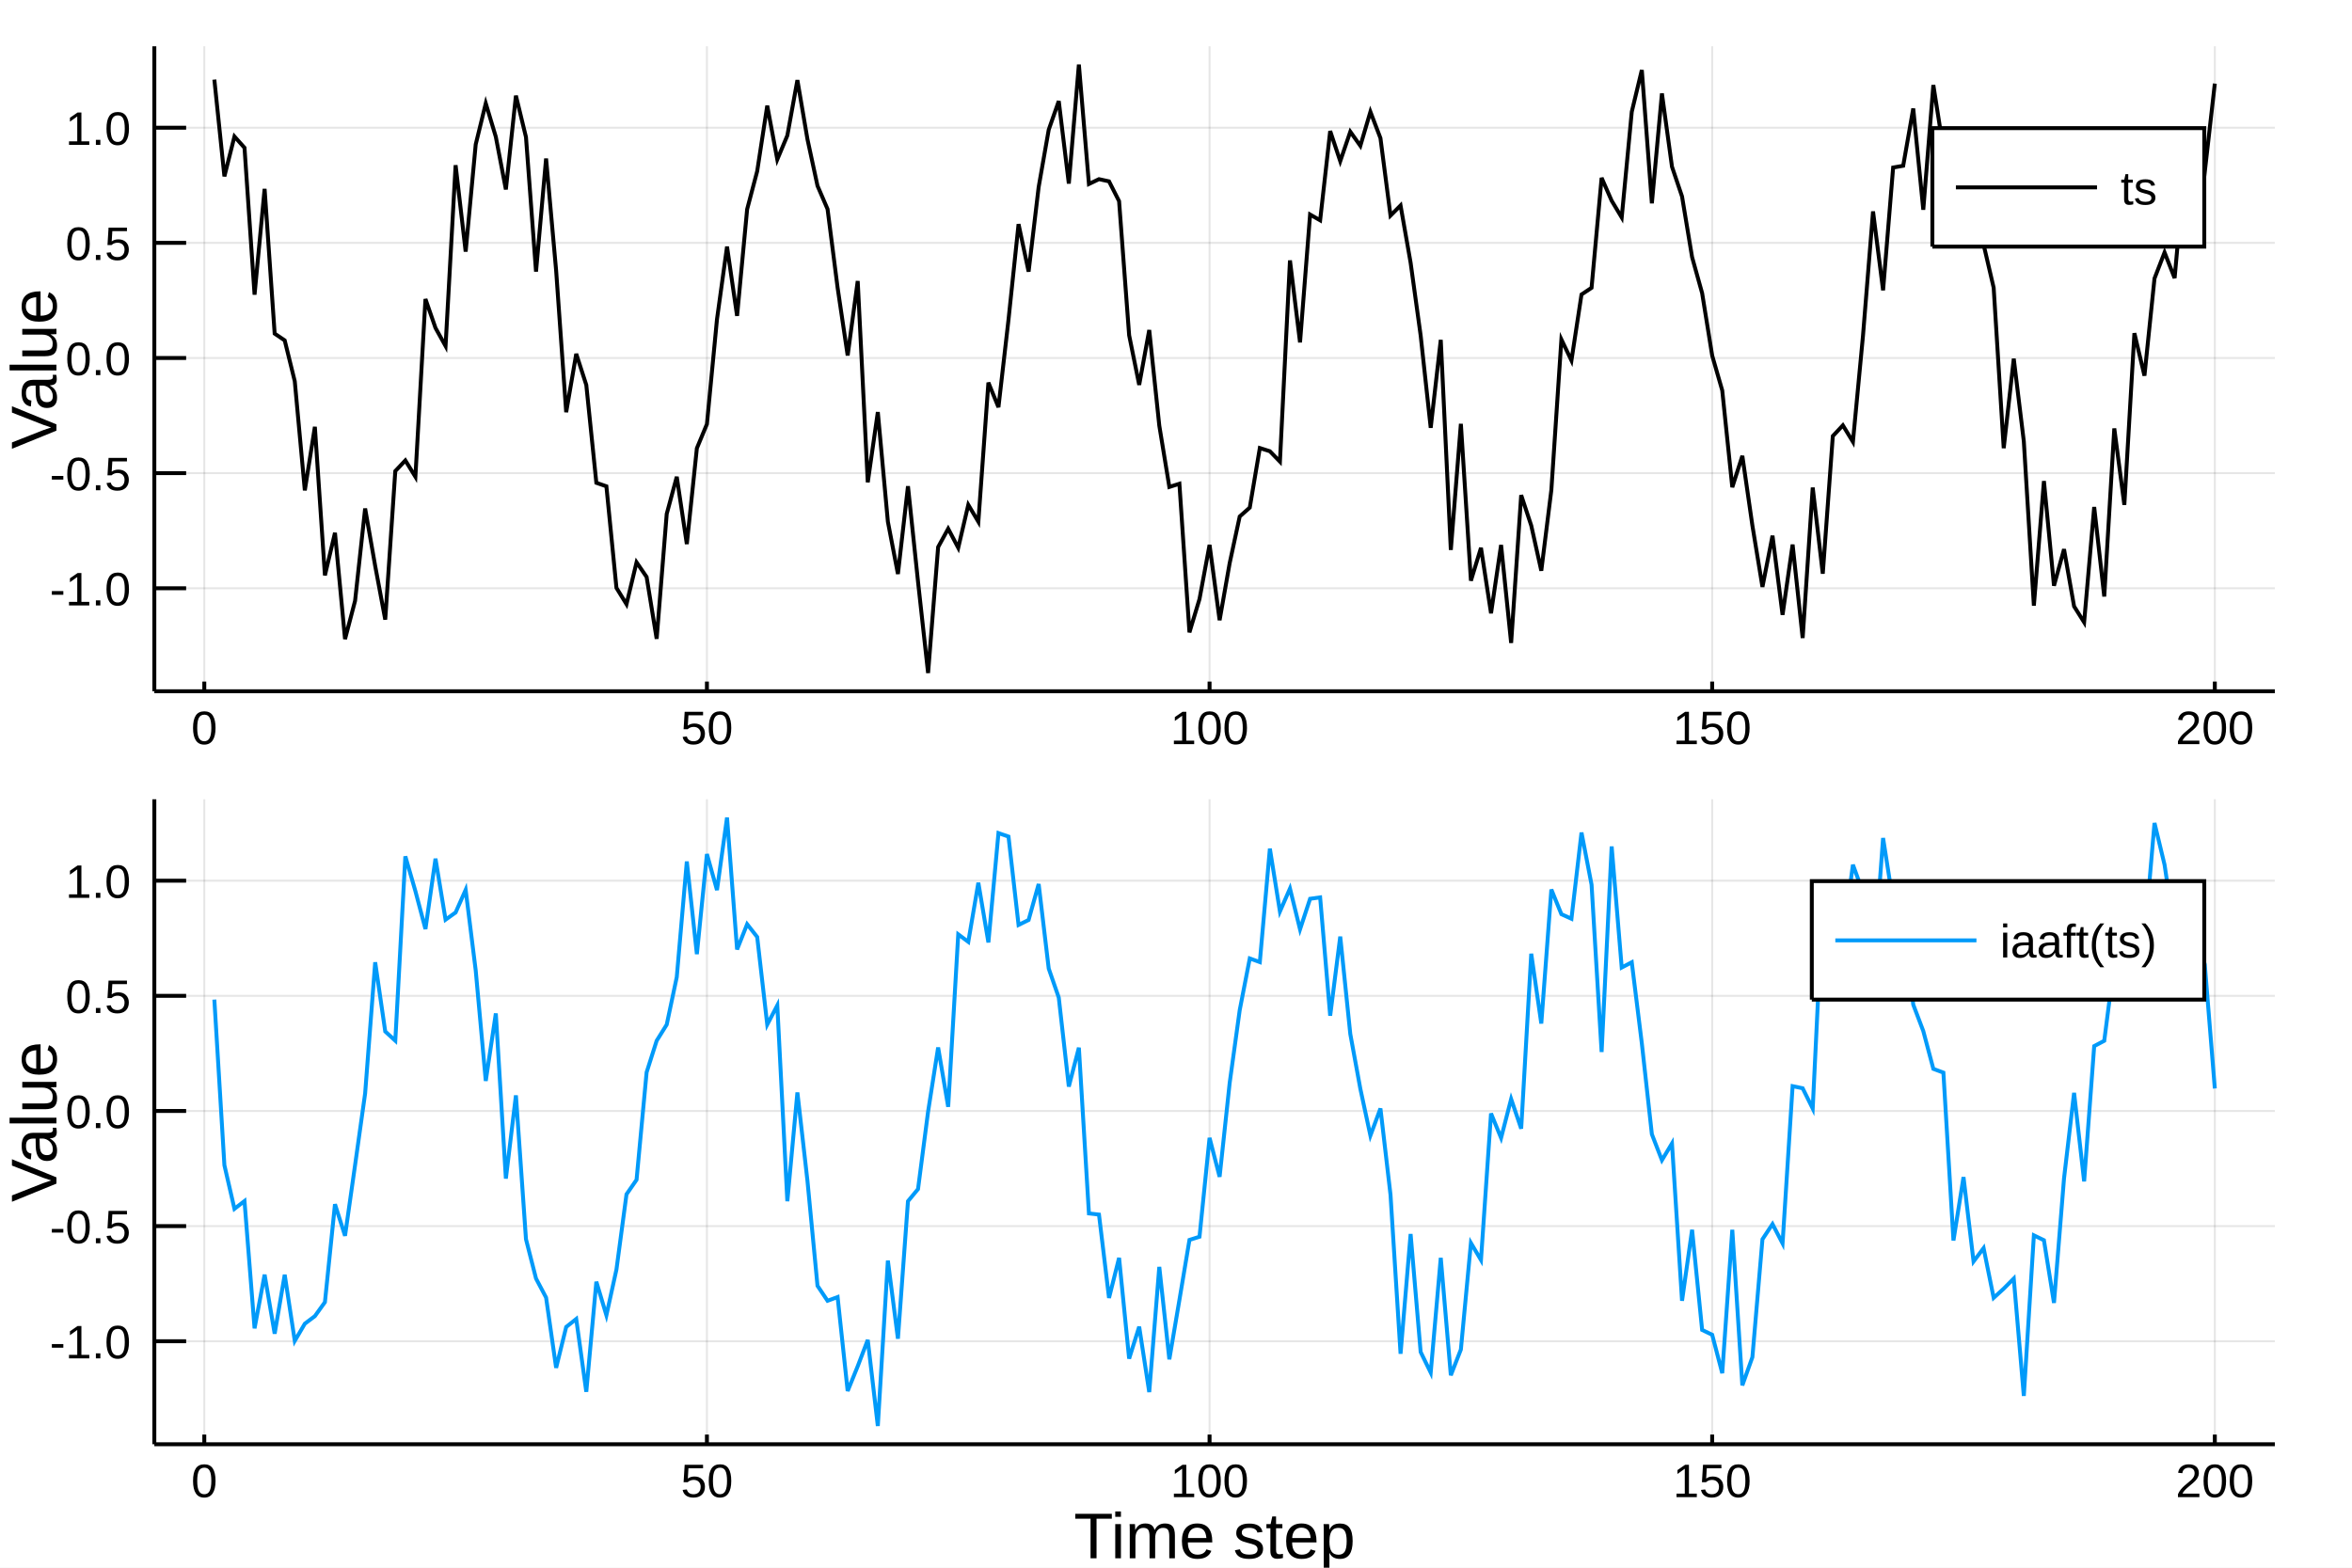
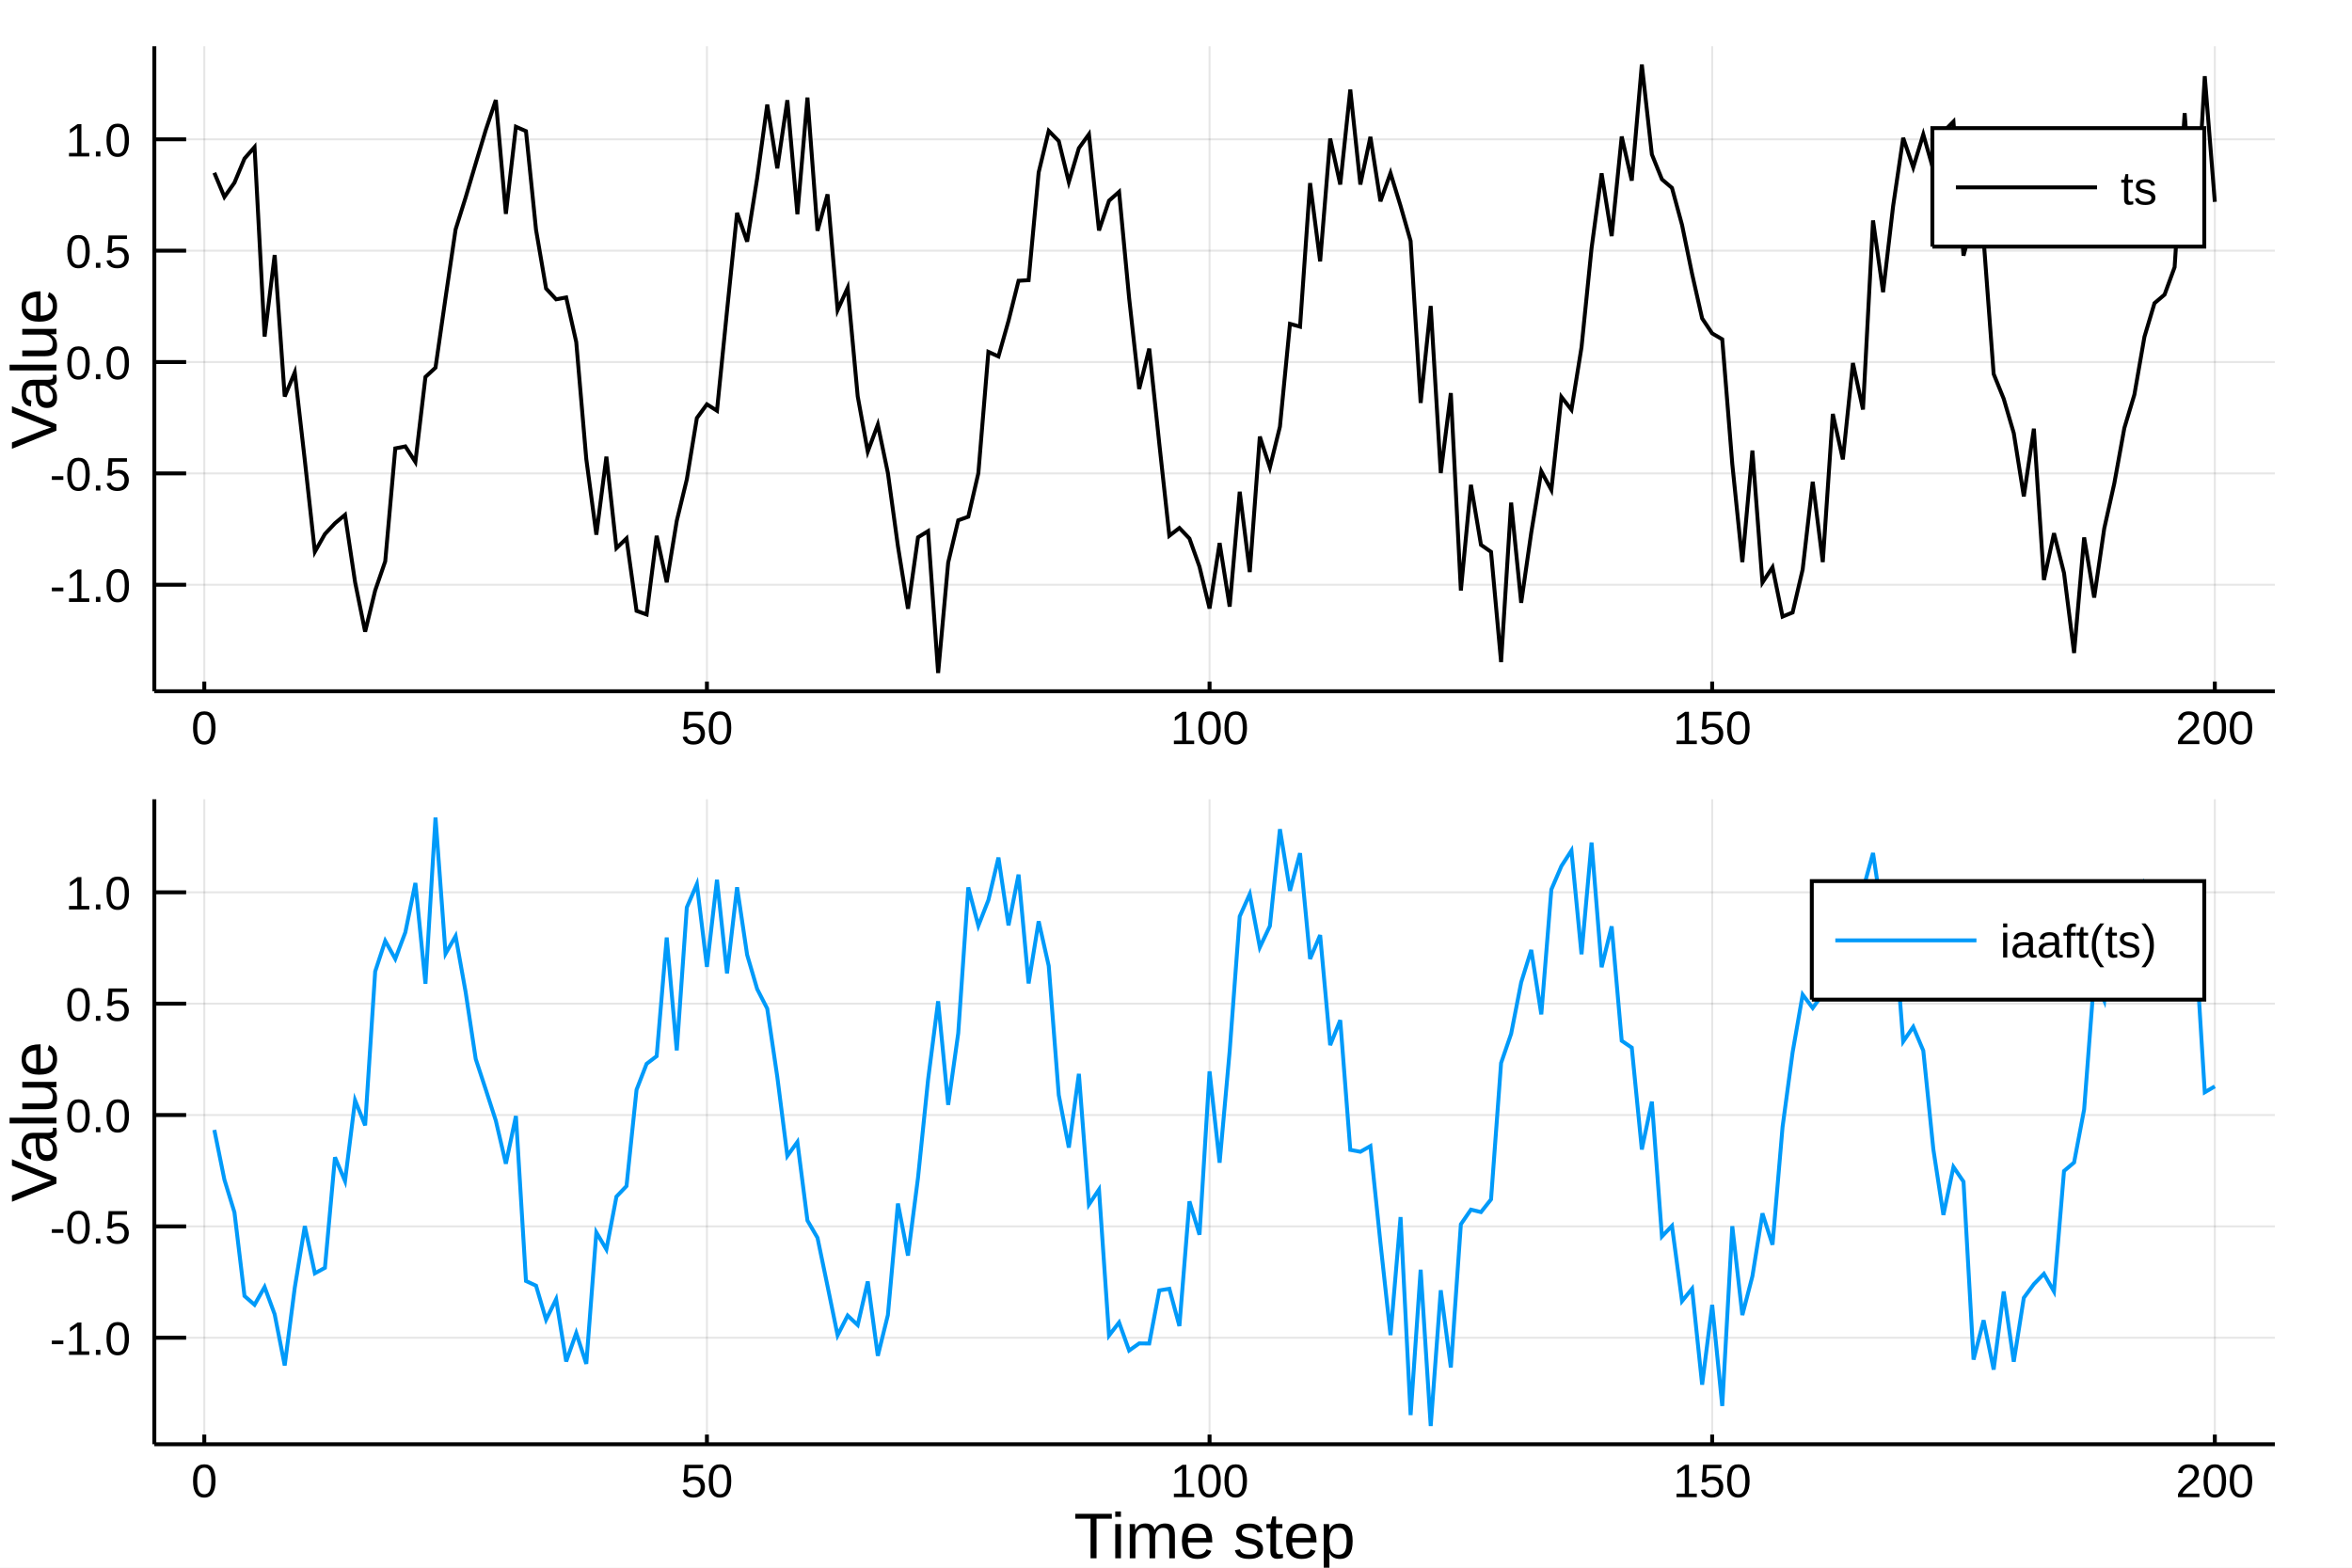
<svg xmlns="http://www.w3.org/2000/svg" width="600" height="400" viewBox="0 0 2400 1600">
  <defs>
-     <clipPath id="clip9400">
+     <clipPath id="clip9200">
      <rect x="0" y="0" width="2000" height="2000" />
    </clipPath>
  </defs>
  <defs>
-     <clipPath id="clip9401">
+     <clipPath id="clip9201">
      <rect x="0" y="0" width="2400" height="1600" />
    </clipPath>
  </defs>
-   <polygon clip-path="url(#clip9401)" points=" 0,1600 2400,1600 2400,0 0,0    " fill="#ffffff" fill-rule="evenodd" fill-opacity="1" />
+   <polygon clip-path="url(#clip9201)" points=" 0,1600 2400,1600 2400,0 0,0    " fill="#ffffff" fill-rule="evenodd" fill-opacity="1" />
  <defs>
-     <clipPath id="clip9402">
+     <clipPath id="clip9202">
      <rect x="480" y="0" width="1681" height="1600" />
    </clipPath>
  </defs>
-   <polygon clip-path="url(#clip9401)" points=" 157.48,705.512 2321.26,705.512 2321.26,47.244 157.48,47.244    " fill="#ffffff" fill-rule="evenodd" fill-opacity="1" />
+   <polygon clip-path="url(#clip9201)" points=" 157.48,705.512 2321.26,705.512 2321.26,47.244 157.48,47.244    " fill="#ffffff" fill-rule="evenodd" fill-opacity="1" />
  <defs>
-     <clipPath id="clip9403">
+     <clipPath id="clip9203">
      <rect x="157" y="47" width="2165" height="659" />
    </clipPath>
  </defs>
-   <polyline clip-path="url(#clip9403)" style="stroke:#000000; stroke-width:2; stroke-opacity:0.1; fill:none" points="   208.462,705.512 208.462,47.244    " />
-   <polyline clip-path="url(#clip9403)" style="stroke:#000000; stroke-width:2; stroke-opacity:0.1; fill:none" points="   721.351,705.512 721.351,47.244    " />
-   <polyline clip-path="url(#clip9403)" style="stroke:#000000; stroke-width:2; stroke-opacity:0.1; fill:none" points="   1234.24,705.512 1234.24,47.244    " />
-   <polyline clip-path="url(#clip9403)" style="stroke:#000000; stroke-width:2; stroke-opacity:0.1; fill:none" points="   1747.13,705.512 1747.13,47.244    " />
-   <polyline clip-path="url(#clip9403)" style="stroke:#000000; stroke-width:2; stroke-opacity:0.1; fill:none" points="   2260.02,705.512 2260.02,47.244    " />
-   <polyline clip-path="url(#clip9403)" style="stroke:#000000; stroke-width:2; stroke-opacity:0.1; fill:none" points="   157.48,600.389 2321.26,600.389    " />
-   <polyline clip-path="url(#clip9403)" style="stroke:#000000; stroke-width:2; stroke-opacity:0.1; fill:none" points="   157.48,482.877 2321.26,482.877    " />
-   <polyline clip-path="url(#clip9403)" style="stroke:#000000; stroke-width:2; stroke-opacity:0.1; fill:none" points="   157.48,365.366 2321.26,365.366    " />
-   <polyline clip-path="url(#clip9403)" style="stroke:#000000; stroke-width:2; stroke-opacity:0.1; fill:none" points="   157.48,247.854 2321.26,247.854    " />
-   <polyline clip-path="url(#clip9403)" style="stroke:#000000; stroke-width:2; stroke-opacity:0.1; fill:none" points="   157.48,130.342 2321.26,130.342    " />
-   <polyline clip-path="url(#clip9401)" style="stroke:#000000; stroke-width:4; stroke-opacity:1; fill:none" points="   157.48,705.512 2321.26,705.512    " />
-   <polyline clip-path="url(#clip9401)" style="stroke:#000000; stroke-width:4; stroke-opacity:1; fill:none" points="   157.48,705.512 157.48,47.244    " />
-   <polyline clip-path="url(#clip9401)" style="stroke:#000000; stroke-width:4; stroke-opacity:1; fill:none" points="   208.462,705.512 208.462,695.638    " />
-   <polyline clip-path="url(#clip9401)" style="stroke:#000000; stroke-width:4; stroke-opacity:1; fill:none" points="   721.351,705.512 721.351,695.638    " />
-   <polyline clip-path="url(#clip9401)" style="stroke:#000000; stroke-width:4; stroke-opacity:1; fill:none" points="   1234.24,705.512 1234.24,695.638    " />
-   <polyline clip-path="url(#clip9401)" style="stroke:#000000; stroke-width:4; stroke-opacity:1; fill:none" points="   1747.13,705.512 1747.13,695.638    " />
-   <polyline clip-path="url(#clip9401)" style="stroke:#000000; stroke-width:4; stroke-opacity:1; fill:none" points="   2260.02,705.512 2260.02,695.638    " />
-   <polyline clip-path="url(#clip9401)" style="stroke:#000000; stroke-width:4; stroke-opacity:1; fill:none" points="   157.48,600.389 189.937,600.389    " />
-   <polyline clip-path="url(#clip9401)" style="stroke:#000000; stroke-width:4; stroke-opacity:1; fill:none" points="   157.48,482.877 189.937,482.877    " />
-   <polyline clip-path="url(#clip9401)" style="stroke:#000000; stroke-width:4; stroke-opacity:1; fill:none" points="   157.48,365.366 189.937,365.366    " />
-   <polyline clip-path="url(#clip9401)" style="stroke:#000000; stroke-width:4; stroke-opacity:1; fill:none" points="   157.48,247.854 189.937,247.854    " />
-   <polyline clip-path="url(#clip9401)" style="stroke:#000000; stroke-width:4; stroke-opacity:1; fill:none" points="   157.48,130.342 189.937,130.342    " />
-   <g clip-path="url(#clip9401)">
+   <polyline clip-path="url(#clip9203)" style="stroke:#000000; stroke-width:2; stroke-opacity:0.1; fill:none" points="   208.462,705.512 208.462,47.244    " />
+   <polyline clip-path="url(#clip9203)" style="stroke:#000000; stroke-width:2; stroke-opacity:0.1; fill:none" points="   721.351,705.512 721.351,47.244    " />
+   <polyline clip-path="url(#clip9203)" style="stroke:#000000; stroke-width:2; stroke-opacity:0.1; fill:none" points="   1234.24,705.512 1234.24,47.244    " />
+   <polyline clip-path="url(#clip9203)" style="stroke:#000000; stroke-width:2; stroke-opacity:0.1; fill:none" points="   1747.13,705.512 1747.13,47.244    " />
+   <polyline clip-path="url(#clip9203)" style="stroke:#000000; stroke-width:2; stroke-opacity:0.1; fill:none" points="   2260.02,705.512 2260.02,47.244    " />
+   <polyline clip-path="url(#clip9203)" style="stroke:#000000; stroke-width:2; stroke-opacity:0.1; fill:none" points="   157.48,596.809 2321.26,596.809    " />
+   <polyline clip-path="url(#clip9203)" style="stroke:#000000; stroke-width:2; stroke-opacity:0.1; fill:none" points="   157.48,483.157 2321.26,483.157    " />
+   <polyline clip-path="url(#clip9203)" style="stroke:#000000; stroke-width:2; stroke-opacity:0.1; fill:none" points="   157.48,369.506 2321.26,369.506    " />
+   <polyline clip-path="url(#clip9203)" style="stroke:#000000; stroke-width:2; stroke-opacity:0.1; fill:none" points="   157.48,255.855 2321.26,255.855    " />
+   <polyline clip-path="url(#clip9203)" style="stroke:#000000; stroke-width:2; stroke-opacity:0.1; fill:none" points="   157.48,142.204 2321.26,142.204    " />
+   <polyline clip-path="url(#clip9201)" style="stroke:#000000; stroke-width:4; stroke-opacity:1; fill:none" points="   157.48,705.512 2321.26,705.512    " />
+   <polyline clip-path="url(#clip9201)" style="stroke:#000000; stroke-width:4; stroke-opacity:1; fill:none" points="   157.48,705.512 157.48,47.244    " />
+   <polyline clip-path="url(#clip9201)" style="stroke:#000000; stroke-width:4; stroke-opacity:1; fill:none" points="   208.462,705.512 208.462,695.638    " />
+   <polyline clip-path="url(#clip9201)" style="stroke:#000000; stroke-width:4; stroke-opacity:1; fill:none" points="   721.351,705.512 721.351,695.638    " />
+   <polyline clip-path="url(#clip9201)" style="stroke:#000000; stroke-width:4; stroke-opacity:1; fill:none" points="   1234.24,705.512 1234.24,695.638    " />
+   <polyline clip-path="url(#clip9201)" style="stroke:#000000; stroke-width:4; stroke-opacity:1; fill:none" points="   1747.13,705.512 1747.13,695.638    " />
+   <polyline clip-path="url(#clip9201)" style="stroke:#000000; stroke-width:4; stroke-opacity:1; fill:none" points="   2260.02,705.512 2260.02,695.638    " />
+   <polyline clip-path="url(#clip9201)" style="stroke:#000000; stroke-width:4; stroke-opacity:1; fill:none" points="   157.48,596.809 189.937,596.809    " />
+   <polyline clip-path="url(#clip9201)" style="stroke:#000000; stroke-width:4; stroke-opacity:1; fill:none" points="   157.48,483.157 189.937,483.157    " />
+   <polyline clip-path="url(#clip9201)" style="stroke:#000000; stroke-width:4; stroke-opacity:1; fill:none" points="   157.48,369.506 189.937,369.506    " />
+   <polyline clip-path="url(#clip9201)" style="stroke:#000000; stroke-width:4; stroke-opacity:1; fill:none" points="   157.48,255.855 189.937,255.855    " />
+   <polyline clip-path="url(#clip9201)" style="stroke:#000000; stroke-width:4; stroke-opacity:1; fill:none" points="   157.48,142.204 189.937,142.204    " />
+   <g clip-path="url(#clip9201)">
    <text style="fill:#000000; fill-opacity:1; font-family:Arial,Helvetica Neue,Helvetica,sans-serif; font-size:48px; text-anchor:middle;" transform="rotate(0, 208.462, 759.512)" x="208.462" y="759.512">0</text>
  </g>
-   <g clip-path="url(#clip9401)">
+   <g clip-path="url(#clip9201)">
    <text style="fill:#000000; fill-opacity:1; font-family:Arial,Helvetica Neue,Helvetica,sans-serif; font-size:48px; text-anchor:middle;" transform="rotate(0, 721.351, 759.512)" x="721.351" y="759.512">50</text>
  </g>
-   <g clip-path="url(#clip9401)">
+   <g clip-path="url(#clip9201)">
    <text style="fill:#000000; fill-opacity:1; font-family:Arial,Helvetica Neue,Helvetica,sans-serif; font-size:48px; text-anchor:middle;" transform="rotate(0, 1234.24, 759.512)" x="1234.24" y="759.512">100</text>
  </g>
-   <g clip-path="url(#clip9401)">
+   <g clip-path="url(#clip9201)">
    <text style="fill:#000000; fill-opacity:1; font-family:Arial,Helvetica Neue,Helvetica,sans-serif; font-size:48px; text-anchor:middle;" transform="rotate(0, 1747.13, 759.512)" x="1747.13" y="759.512">150</text>
  </g>
-   <g clip-path="url(#clip9401)">
+   <g clip-path="url(#clip9201)">
    <text style="fill:#000000; fill-opacity:1; font-family:Arial,Helvetica Neue,Helvetica,sans-serif; font-size:48px; text-anchor:middle;" transform="rotate(0, 2260.02, 759.512)" x="2260.02" y="759.512">200</text>
  </g>
-   <g clip-path="url(#clip9401)">
-     <text style="fill:#000000; fill-opacity:1; font-family:Arial,Helvetica Neue,Helvetica,sans-serif; font-size:48px; text-anchor:end;" transform="rotate(0, 133.48, 617.889)" x="133.48" y="617.889">-1.0</text>
+   <g clip-path="url(#clip9201)">
+     <text style="fill:#000000; fill-opacity:1; font-family:Arial,Helvetica Neue,Helvetica,sans-serif; font-size:48px; text-anchor:end;" transform="rotate(0, 133.48, 614.309)" x="133.48" y="614.309">-1.0</text>
  </g>
-   <g clip-path="url(#clip9401)">
-     <text style="fill:#000000; fill-opacity:1; font-family:Arial,Helvetica Neue,Helvetica,sans-serif; font-size:48px; text-anchor:end;" transform="rotate(0, 133.48, 500.377)" x="133.48" y="500.377">-0.5</text>
+   <g clip-path="url(#clip9201)">
+     <text style="fill:#000000; fill-opacity:1; font-family:Arial,Helvetica Neue,Helvetica,sans-serif; font-size:48px; text-anchor:end;" transform="rotate(0, 133.48, 500.657)" x="133.48" y="500.657">-0.5</text>
  </g>
-   <g clip-path="url(#clip9401)">
-     <text style="fill:#000000; fill-opacity:1; font-family:Arial,Helvetica Neue,Helvetica,sans-serif; font-size:48px; text-anchor:end;" transform="rotate(0, 133.48, 382.866)" x="133.48" y="382.866">0.0</text>
+   <g clip-path="url(#clip9201)">
+     <text style="fill:#000000; fill-opacity:1; font-family:Arial,Helvetica Neue,Helvetica,sans-serif; font-size:48px; text-anchor:end;" transform="rotate(0, 133.48, 387.006)" x="133.48" y="387.006">0.0</text>
  </g>
-   <g clip-path="url(#clip9401)">
-     <text style="fill:#000000; fill-opacity:1; font-family:Arial,Helvetica Neue,Helvetica,sans-serif; font-size:48px; text-anchor:end;" transform="rotate(0, 133.48, 265.354)" x="133.48" y="265.354">0.5</text>
+   <g clip-path="url(#clip9201)">
+     <text style="fill:#000000; fill-opacity:1; font-family:Arial,Helvetica Neue,Helvetica,sans-serif; font-size:48px; text-anchor:end;" transform="rotate(0, 133.48, 273.355)" x="133.48" y="273.355">0.5</text>
  </g>
-   <g clip-path="url(#clip9401)">
-     <text style="fill:#000000; fill-opacity:1; font-family:Arial,Helvetica Neue,Helvetica,sans-serif; font-size:48px; text-anchor:end;" transform="rotate(0, 133.48, 147.842)" x="133.48" y="147.842">1.0</text>
+   <g clip-path="url(#clip9201)">
+     <text style="fill:#000000; fill-opacity:1; font-family:Arial,Helvetica Neue,Helvetica,sans-serif; font-size:48px; text-anchor:end;" transform="rotate(0, 133.48, 159.704)" x="133.48" y="159.704">1.0</text>
  </g>
-   <g clip-path="url(#clip9401)">
+   <g clip-path="url(#clip9201)">
    <text style="fill:#000000; fill-opacity:1; font-family:Arial,Helvetica Neue,Helvetica,sans-serif; font-size:66px; text-anchor:middle;" transform="rotate(-90, 57.6, 376.378)" x="57.6" y="376.378">Value</text>
  </g>
-   <polyline clip-path="url(#clip9403)" style="stroke:#000000; stroke-width:4; stroke-opacity:1; fill:none" points="   218.719,81.197 228.977,180.002 239.235,139.321 249.493,150.781 259.751,300.752 270.008,192.753 280.266,340.472 290.524,347.417 300.782,389.103 311.04,500.509    321.297,435.609 331.555,587.246 341.813,543.783 352.071,652.29 362.329,613.177 372.586,518.972 382.844,577.654 393.102,632.384 403.36,480.804 413.617,469.944    423.875,486.584 434.133,305.198 444.391,334.72 454.649,353.161 464.906,168.596 475.164,256.805 485.422,147.369 495.68,105.491 505.938,139.655 516.195,193.363    526.453,97.602 536.711,139.932 546.969,277.202 557.227,161.777 567.484,276.135 577.742,420.714 588,361.132 598.258,392.909 608.516,492.759 618.773,496.324    629.031,600.016 639.289,616.651 649.547,573.897 659.805,588.861 670.062,651.987 680.32,524.516 690.578,486.607 700.836,555.287 711.094,457.494 721.351,432.841    731.609,325.922 741.867,251.695 752.125,322.383 762.383,213.593 772.64,174.744 782.898,107.86 793.156,162.783 803.414,138.313 813.672,81.767 823.929,142.067    834.187,189.644 844.445,213.41 854.703,293.687 864.961,362.816 875.218,286.807 885.476,492.298 895.734,420.571 905.992,532.422 916.249,585.821 926.507,496.226    936.765,593.779 947.023,686.882 957.281,558.326 967.538,539.628 977.796,559.086 988.054,515.23 998.312,532.495 1008.57,390.48 1018.83,415.59 1029.09,326.21    1039.34,228.737 1049.6,277.244 1059.86,190.881 1070.12,132.42 1080.37,103.16 1090.63,187.376 1100.89,65.874 1111.15,187.789 1121.41,182.861 1131.66,185.09    1141.92,205.313 1152.18,342.182 1162.44,392.807 1172.69,336.816 1182.95,434.408 1193.21,496.976 1203.47,493.74 1213.73,645.397 1223.98,611.368 1234.24,556.107    1244.5,632.998 1254.76,574.756 1265.01,527.141 1275.27,518.061 1285.53,457.303 1295.79,460.538 1306.05,471.118 1316.3,265.785 1326.56,349.448 1336.82,218.973    1347.08,224.837 1357.33,133.744 1367.59,164.524 1377.85,134.395 1388.11,148.821 1398.37,114.076 1408.62,140.99 1418.88,220.024 1429.14,209.694 1439.4,268.146    1449.65,342.415 1459.91,436.623 1470.17,346.858 1480.43,561.277 1490.69,432.562 1500.94,592.671 1511.2,559.106 1521.46,625.912 1531.72,556.196 1541.98,656.198    1552.23,505.325 1562.49,536.393 1572.75,582.491 1583.01,500.089 1593.26,346.454 1603.52,367.917 1613.78,300.567 1624.04,293.742 1634.3,181.519 1644.55,204.87    1654.81,221.932 1665.07,114.07 1675.33,71.462 1685.58,207.505 1695.84,95.384 1706.1,170.13 1716.36,200.526 1726.62,262.432 1736.87,299.178 1747.13,362.91    1757.39,398.501 1767.65,497.266 1777.9,465.243 1788.16,536.421 1798.42,599.013 1808.68,546.729 1818.94,627.512 1829.19,555.789 1839.45,651.178 1849.71,497.592    1859.97,585.536 1870.22,445.073 1880.48,434.109 1890.74,450.889 1901,342.762 1911.26,215.77 1921.51,296.31 1931.77,170.981 1942.03,169.183 1952.29,110.748    1962.54,214.089 1972.8,86.786 1983.06,152.393 1993.32,179.688 2003.58,213.587 2013.83,225.058 2024.09,249.63 2034.35,293.626 2044.61,457.443 2054.86,366.076    2065.12,450.42 2075.38,618.145 2085.64,490.957 2095.9,597.803 2106.15,560.495 2116.41,618.841 2126.67,635.117 2136.93,517.458 2147.19,608.811 2157.44,437.25    2167.7,515.287 2177.96,340.05 2188.22,383.428 2198.47,284.213 2208.73,257.616 2218.99,283.817 2229.25,170.441 2239.51,164.202 2249.76,175.503 2260.02,85.318       " />
-   <polygon clip-path="url(#clip9401)" points=" 1971.81,251.724 2249.26,251.724 2249.26,130.764 1971.81,130.764    " fill="#ffffff" fill-rule="evenodd" fill-opacity="1" />
-   <polyline clip-path="url(#clip9401)" style="stroke:#000000; stroke-width:4; stroke-opacity:1; fill:none" points="   1971.81,251.724 2249.26,251.724 2249.26,130.764 1971.81,130.764 1971.81,251.724    " />
-   <polyline clip-path="url(#clip9401)" style="stroke:#000000; stroke-width:4; stroke-opacity:1; fill:none" points="   1995.81,191.244 2139.81,191.244    " />
-   <g clip-path="url(#clip9401)">
+   <polyline clip-path="url(#clip9203)" style="stroke:#000000; stroke-width:4; stroke-opacity:1; fill:none" points="   218.719,176.354 228.977,201.007 239.235,186.459 249.493,161.864 259.751,150.107 270.008,343.51 280.266,260.272 290.524,404.689 300.782,380.063 311.04,469.887    321.297,563.143 331.555,545.04 341.813,534.063 352.071,525.435 362.329,594.123 372.586,644.735 382.844,602.593 393.102,572.853 403.36,457.637 413.617,455.61    423.875,471.468 434.133,384.728 444.391,375.231 454.649,303.815 464.906,234.101 475.164,201.43 485.422,166.806 495.68,132.683 505.938,102.063 516.195,218.283    526.453,129.355 536.711,133.838 546.969,234.522 557.227,294.475 567.484,305.51 577.742,303.56 588,349.103 598.258,468.559 608.516,545.699 618.773,466.065    629.031,559.451 639.289,549.532 649.547,623.459 659.805,627.15 670.062,546.845 680.32,594.302 690.578,531.576 700.836,489.273 711.094,426.629 721.351,412.643    731.609,419.182 741.867,317.223 752.125,217.246 762.383,246.615 772.64,181.799 782.898,106.729 793.156,171.781 803.414,102.258 813.672,218.654 823.929,99.586    834.187,235.549 844.445,198.35 854.703,316.415 864.961,293.716 875.218,404.524 885.476,460.89 895.734,433.369 905.992,482.665 916.249,557.419 926.507,621.305    936.765,548.36 947.023,542.093 957.281,686.882 967.538,574.176 977.796,531.029 988.054,527.363 998.312,482.952 1008.57,359.14 1018.83,363.791 1029.09,327.483    1039.34,286.553 1049.6,285.937 1059.86,175.954 1070.12,133.553 1080.37,143.969 1090.63,185.869 1100.89,151.238 1111.15,137.04 1121.41,235.203 1131.66,204.823    1141.92,195.786 1152.18,304.293 1162.44,396.997 1172.69,355.812 1182.95,452.744 1193.21,546.781 1203.47,538.88 1213.73,549.606 1223.98,578.391 1234.24,621.048    1244.5,554.198 1254.76,619.144 1265.01,501.886 1275.27,583.841 1285.53,445.577 1295.79,477.188 1306.05,435.457 1316.3,330.538 1326.56,333.401 1336.82,186.867    1347.08,266.776 1357.33,141.408 1367.59,188.319 1377.85,91.408 1388.11,188.338 1398.37,139.67 1408.62,205.471 1418.88,176.637 1429.14,210.145 1439.4,245.981    1449.65,411.237 1459.91,312.293 1470.17,482.828 1480.43,401.189 1490.69,602.685 1500.94,494.808 1511.2,556.063 1521.46,563.237 1531.72,675.742 1541.98,512.97    1552.23,615.257 1562.49,543.66 1572.75,480.985 1583.01,500.028 1593.26,405.057 1603.52,418.198 1613.78,354.512 1624.04,253.388 1634.3,176.939 1644.55,240.964    1654.81,139.33 1665.07,184.352 1675.33,65.874 1685.58,157.593 1695.84,183.02 1706.1,191.774 1716.36,229.571 1726.62,279.544 1736.87,324.943 1747.13,340.272    1757.39,346.27 1767.65,473.667 1777.9,573.703 1788.16,459.837 1798.42,594.534 1808.68,578.976 1818.94,629.309 1829.19,625.107 1839.45,581.205 1849.71,491.688    1859.97,573.676 1870.22,422.484 1880.48,468.873 1890.74,370.497 1901,417.949 1911.26,224.978 1921.51,298.177 1931.77,210.205 1942.03,140.695 1952.29,170.832    1962.54,137.174 1972.8,173.216 1983.06,134.532 1993.32,124.122 2003.58,260.909 2013.83,222.992 2024.09,244.186 2034.35,381.676 2044.61,406.991 2054.86,442.024    2065.12,506.633 2075.38,437.509 2085.64,591.968 2095.9,544.215 2106.15,584.874 2116.41,666.454 2126.67,548.521 2136.93,609.865 2147.19,539.365 2157.44,493.45    2167.7,436.867 2177.96,402.731 2188.22,343.679 2198.47,309.416 2208.73,300.715 2218.99,272.673 2229.25,115.468 2239.51,252.73 2249.76,77.766 2260.02,206.019       " />
+   <polygon clip-path="url(#clip9201)" points=" 1971.81,251.724 2249.26,251.724 2249.26,130.764 1971.81,130.764    " fill="#ffffff" fill-rule="evenodd" fill-opacity="1" />
+   <polyline clip-path="url(#clip9201)" style="stroke:#000000; stroke-width:4; stroke-opacity:1; fill:none" points="   1971.81,251.724 2249.26,251.724 2249.26,130.764 1971.81,130.764 1971.81,251.724    " />
+   <polyline clip-path="url(#clip9201)" style="stroke:#000000; stroke-width:4; stroke-opacity:1; fill:none" points="   1995.81,191.244 2139.81,191.244    " />
+   <g clip-path="url(#clip9201)">
    <text style="fill:#000000; fill-opacity:1; font-family:Arial,Helvetica Neue,Helvetica,sans-serif; font-size:48px; text-anchor:start;" transform="rotate(0, 2163.81, 208.744)" x="2163.81" y="208.744">ts</text>
  </g>
-   <polygon clip-path="url(#clip9401)" points=" 157.48,1474.02 2321.26,1474.02 2321.26,815.748 157.48,815.748    " fill="#ffffff" fill-rule="evenodd" fill-opacity="1" />
+   <polygon clip-path="url(#clip9201)" points=" 157.48,1474.02 2321.26,1474.02 2321.26,815.748 157.48,815.748    " fill="#ffffff" fill-rule="evenodd" fill-opacity="1" />
  <defs>
-     <clipPath id="clip9404">
+     <clipPath id="clip9204">
      <rect x="157" y="815" width="2165" height="659" />
    </clipPath>
  </defs>
-   <polyline clip-path="url(#clip9404)" style="stroke:#000000; stroke-width:2; stroke-opacity:0.1; fill:none" points="   208.462,1474.02 208.462,815.748    " />
-   <polyline clip-path="url(#clip9404)" style="stroke:#000000; stroke-width:2; stroke-opacity:0.1; fill:none" points="   721.351,1474.02 721.351,815.748    " />
-   <polyline clip-path="url(#clip9404)" style="stroke:#000000; stroke-width:2; stroke-opacity:0.1; fill:none" points="   1234.24,1474.02 1234.24,815.748    " />
-   <polyline clip-path="url(#clip9404)" style="stroke:#000000; stroke-width:2; stroke-opacity:0.1; fill:none" points="   1747.13,1474.02 1747.13,815.748    " />
-   <polyline clip-path="url(#clip9404)" style="stroke:#000000; stroke-width:2; stroke-opacity:0.1; fill:none" points="   2260.02,1474.02 2260.02,815.748    " />
-   <polyline clip-path="url(#clip9404)" style="stroke:#000000; stroke-width:2; stroke-opacity:0.1; fill:none" points="   157.48,1368.89 2321.26,1368.89    " />
-   <polyline clip-path="url(#clip9404)" style="stroke:#000000; stroke-width:2; stroke-opacity:0.1; fill:none" points="   157.48,1251.38 2321.26,1251.38    " />
-   <polyline clip-path="url(#clip9404)" style="stroke:#000000; stroke-width:2; stroke-opacity:0.1; fill:none" points="   157.48,1133.87 2321.26,1133.87    " />
-   <polyline clip-path="url(#clip9404)" style="stroke:#000000; stroke-width:2; stroke-opacity:0.1; fill:none" points="   157.48,1016.36 2321.26,1016.36    " />
-   <polyline clip-path="url(#clip9404)" style="stroke:#000000; stroke-width:2; stroke-opacity:0.1; fill:none" points="   157.48,898.846 2321.26,898.846    " />
-   <polyline clip-path="url(#clip9401)" style="stroke:#000000; stroke-width:4; stroke-opacity:1; fill:none" points="   157.48,1474.02 2321.26,1474.02    " />
-   <polyline clip-path="url(#clip9401)" style="stroke:#000000; stroke-width:4; stroke-opacity:1; fill:none" points="   157.48,1474.02 157.48,815.748    " />
-   <polyline clip-path="url(#clip9401)" style="stroke:#000000; stroke-width:4; stroke-opacity:1; fill:none" points="   208.462,1474.02 208.462,1464.14    " />
-   <polyline clip-path="url(#clip9401)" style="stroke:#000000; stroke-width:4; stroke-opacity:1; fill:none" points="   721.351,1474.02 721.351,1464.14    " />
-   <polyline clip-path="url(#clip9401)" style="stroke:#000000; stroke-width:4; stroke-opacity:1; fill:none" points="   1234.24,1474.02 1234.24,1464.14    " />
-   <polyline clip-path="url(#clip9401)" style="stroke:#000000; stroke-width:4; stroke-opacity:1; fill:none" points="   1747.13,1474.02 1747.13,1464.14    " />
-   <polyline clip-path="url(#clip9401)" style="stroke:#000000; stroke-width:4; stroke-opacity:1; fill:none" points="   2260.02,1474.02 2260.02,1464.14    " />
-   <polyline clip-path="url(#clip9401)" style="stroke:#000000; stroke-width:4; stroke-opacity:1; fill:none" points="   157.48,1368.89 189.937,1368.89    " />
-   <polyline clip-path="url(#clip9401)" style="stroke:#000000; stroke-width:4; stroke-opacity:1; fill:none" points="   157.48,1251.38 189.937,1251.38    " />
-   <polyline clip-path="url(#clip9401)" style="stroke:#000000; stroke-width:4; stroke-opacity:1; fill:none" points="   157.48,1133.87 189.937,1133.87    " />
-   <polyline clip-path="url(#clip9401)" style="stroke:#000000; stroke-width:4; stroke-opacity:1; fill:none" points="   157.48,1016.36 189.937,1016.36    " />
-   <polyline clip-path="url(#clip9401)" style="stroke:#000000; stroke-width:4; stroke-opacity:1; fill:none" points="   157.48,898.846 189.937,898.846    " />
-   <g clip-path="url(#clip9401)">
+   <polyline clip-path="url(#clip9204)" style="stroke:#000000; stroke-width:2; stroke-opacity:0.1; fill:none" points="   208.462,1474.02 208.462,815.748    " />
+   <polyline clip-path="url(#clip9204)" style="stroke:#000000; stroke-width:2; stroke-opacity:0.1; fill:none" points="   721.351,1474.02 721.351,815.748    " />
+   <polyline clip-path="url(#clip9204)" style="stroke:#000000; stroke-width:2; stroke-opacity:0.1; fill:none" points="   1234.24,1474.02 1234.24,815.748    " />
+   <polyline clip-path="url(#clip9204)" style="stroke:#000000; stroke-width:2; stroke-opacity:0.1; fill:none" points="   1747.13,1474.02 1747.13,815.748    " />
+   <polyline clip-path="url(#clip9204)" style="stroke:#000000; stroke-width:2; stroke-opacity:0.1; fill:none" points="   2260.02,1474.02 2260.02,815.748    " />
+   <polyline clip-path="url(#clip9204)" style="stroke:#000000; stroke-width:2; stroke-opacity:0.1; fill:none" points="   157.48,1365.31 2321.26,1365.31    " />
+   <polyline clip-path="url(#clip9204)" style="stroke:#000000; stroke-width:2; stroke-opacity:0.1; fill:none" points="   157.48,1251.66 2321.26,1251.66    " />
+   <polyline clip-path="url(#clip9204)" style="stroke:#000000; stroke-width:2; stroke-opacity:0.1; fill:none" points="   157.48,1138.01 2321.26,1138.01    " />
+   <polyline clip-path="url(#clip9204)" style="stroke:#000000; stroke-width:2; stroke-opacity:0.1; fill:none" points="   157.48,1024.36 2321.26,1024.36    " />
+   <polyline clip-path="url(#clip9204)" style="stroke:#000000; stroke-width:2; stroke-opacity:0.1; fill:none" points="   157.48,910.708 2321.26,910.708    " />
+   <polyline clip-path="url(#clip9201)" style="stroke:#000000; stroke-width:4; stroke-opacity:1; fill:none" points="   157.48,1474.02 2321.26,1474.02    " />
+   <polyline clip-path="url(#clip9201)" style="stroke:#000000; stroke-width:4; stroke-opacity:1; fill:none" points="   157.48,1474.02 157.48,815.748    " />
+   <polyline clip-path="url(#clip9201)" style="stroke:#000000; stroke-width:4; stroke-opacity:1; fill:none" points="   208.462,1474.02 208.462,1464.14    " />
+   <polyline clip-path="url(#clip9201)" style="stroke:#000000; stroke-width:4; stroke-opacity:1; fill:none" points="   721.351,1474.02 721.351,1464.14    " />
+   <polyline clip-path="url(#clip9201)" style="stroke:#000000; stroke-width:4; stroke-opacity:1; fill:none" points="   1234.24,1474.02 1234.24,1464.14    " />
+   <polyline clip-path="url(#clip9201)" style="stroke:#000000; stroke-width:4; stroke-opacity:1; fill:none" points="   1747.13,1474.02 1747.13,1464.14    " />
+   <polyline clip-path="url(#clip9201)" style="stroke:#000000; stroke-width:4; stroke-opacity:1; fill:none" points="   2260.02,1474.02 2260.02,1464.14    " />
+   <polyline clip-path="url(#clip9201)" style="stroke:#000000; stroke-width:4; stroke-opacity:1; fill:none" points="   157.48,1365.31 189.937,1365.31    " />
+   <polyline clip-path="url(#clip9201)" style="stroke:#000000; stroke-width:4; stroke-opacity:1; fill:none" points="   157.48,1251.66 189.937,1251.66    " />
+   <polyline clip-path="url(#clip9201)" style="stroke:#000000; stroke-width:4; stroke-opacity:1; fill:none" points="   157.48,1138.01 189.937,1138.01    " />
+   <polyline clip-path="url(#clip9201)" style="stroke:#000000; stroke-width:4; stroke-opacity:1; fill:none" points="   157.48,1024.36 189.937,1024.36    " />
+   <polyline clip-path="url(#clip9201)" style="stroke:#000000; stroke-width:4; stroke-opacity:1; fill:none" points="   157.48,910.708 189.937,910.708    " />
+   <g clip-path="url(#clip9201)">
    <text style="fill:#000000; fill-opacity:1; font-family:Arial,Helvetica Neue,Helvetica,sans-serif; font-size:48px; text-anchor:middle;" transform="rotate(0, 208.462, 1528.02)" x="208.462" y="1528.02">0</text>
  </g>
-   <g clip-path="url(#clip9401)">
+   <g clip-path="url(#clip9201)">
    <text style="fill:#000000; fill-opacity:1; font-family:Arial,Helvetica Neue,Helvetica,sans-serif; font-size:48px; text-anchor:middle;" transform="rotate(0, 721.351, 1528.02)" x="721.351" y="1528.02">50</text>
  </g>
-   <g clip-path="url(#clip9401)">
+   <g clip-path="url(#clip9201)">
    <text style="fill:#000000; fill-opacity:1; font-family:Arial,Helvetica Neue,Helvetica,sans-serif; font-size:48px; text-anchor:middle;" transform="rotate(0, 1234.24, 1528.02)" x="1234.24" y="1528.02">100</text>
  </g>
-   <g clip-path="url(#clip9401)">
+   <g clip-path="url(#clip9201)">
    <text style="fill:#000000; fill-opacity:1; font-family:Arial,Helvetica Neue,Helvetica,sans-serif; font-size:48px; text-anchor:middle;" transform="rotate(0, 1747.13, 1528.02)" x="1747.13" y="1528.02">150</text>
  </g>
-   <g clip-path="url(#clip9401)">
+   <g clip-path="url(#clip9201)">
    <text style="fill:#000000; fill-opacity:1; font-family:Arial,Helvetica Neue,Helvetica,sans-serif; font-size:48px; text-anchor:middle;" transform="rotate(0, 2260.02, 1528.02)" x="2260.02" y="1528.02">200</text>
  </g>
-   <g clip-path="url(#clip9401)">
-     <text style="fill:#000000; fill-opacity:1; font-family:Arial,Helvetica Neue,Helvetica,sans-serif; font-size:48px; text-anchor:end;" transform="rotate(0, 133.48, 1386.39)" x="133.48" y="1386.39">-1.0</text>
+   <g clip-path="url(#clip9201)">
+     <text style="fill:#000000; fill-opacity:1; font-family:Arial,Helvetica Neue,Helvetica,sans-serif; font-size:48px; text-anchor:end;" transform="rotate(0, 133.48, 1382.81)" x="133.48" y="1382.81">-1.0</text>
  </g>
-   <g clip-path="url(#clip9401)">
-     <text style="fill:#000000; fill-opacity:1; font-family:Arial,Helvetica Neue,Helvetica,sans-serif; font-size:48px; text-anchor:end;" transform="rotate(0, 133.48, 1268.88)" x="133.48" y="1268.88">-0.5</text>
+   <g clip-path="url(#clip9201)">
+     <text style="fill:#000000; fill-opacity:1; font-family:Arial,Helvetica Neue,Helvetica,sans-serif; font-size:48px; text-anchor:end;" transform="rotate(0, 133.48, 1269.16)" x="133.48" y="1269.16">-0.5</text>
  </g>
-   <g clip-path="url(#clip9401)">
-     <text style="fill:#000000; fill-opacity:1; font-family:Arial,Helvetica Neue,Helvetica,sans-serif; font-size:48px; text-anchor:end;" transform="rotate(0, 133.48, 1151.37)" x="133.48" y="1151.37">0.0</text>
+   <g clip-path="url(#clip9201)">
+     <text style="fill:#000000; fill-opacity:1; font-family:Arial,Helvetica Neue,Helvetica,sans-serif; font-size:48px; text-anchor:end;" transform="rotate(0, 133.48, 1155.51)" x="133.48" y="1155.51">0.0</text>
  </g>
-   <g clip-path="url(#clip9401)">
-     <text style="fill:#000000; fill-opacity:1; font-family:Arial,Helvetica Neue,Helvetica,sans-serif; font-size:48px; text-anchor:end;" transform="rotate(0, 133.48, 1033.86)" x="133.48" y="1033.86">0.5</text>
+   <g clip-path="url(#clip9201)">
+     <text style="fill:#000000; fill-opacity:1; font-family:Arial,Helvetica Neue,Helvetica,sans-serif; font-size:48px; text-anchor:end;" transform="rotate(0, 133.48, 1041.86)" x="133.48" y="1041.86">0.5</text>
  </g>
-   <g clip-path="url(#clip9401)">
-     <text style="fill:#000000; fill-opacity:1; font-family:Arial,Helvetica Neue,Helvetica,sans-serif; font-size:48px; text-anchor:end;" transform="rotate(0, 133.48, 916.346)" x="133.48" y="916.346">1.0</text>
+   <g clip-path="url(#clip9201)">
+     <text style="fill:#000000; fill-opacity:1; font-family:Arial,Helvetica Neue,Helvetica,sans-serif; font-size:48px; text-anchor:end;" transform="rotate(0, 133.48, 928.208)" x="133.48" y="928.208">1.0</text>
  </g>
-   <g clip-path="url(#clip9401)">
+   <g clip-path="url(#clip9201)">
    <text style="fill:#000000; fill-opacity:1; font-family:Arial,Helvetica Neue,Helvetica,sans-serif; font-size:66px; text-anchor:middle;" transform="rotate(0, 1239.37, 1590.4)" x="1239.37" y="1590.4">Time step</text>
  </g>
-   <g clip-path="url(#clip9401)">
+   <g clip-path="url(#clip9201)">
    <text style="fill:#000000; fill-opacity:1; font-family:Arial,Helvetica Neue,Helvetica,sans-serif; font-size:66px; text-anchor:middle;" transform="rotate(-90, 57.6, 1144.88)" x="57.6" y="1144.88">Value</text>
  </g>
-   <polyline clip-path="url(#clip9404)" style="stroke:#009af9; stroke-width:4; stroke-opacity:1; fill:none" points="   218.719,1020.2 228.977,1189.22 239.235,1233.75 249.493,1225.81 259.751,1355.75 270.008,1300.93 280.266,1361.17 290.524,1301 300.782,1368.52 311.04,1350.99    321.297,1343.26 331.555,1329 341.813,1229.04 352.071,1261.26 362.329,1189.07 372.586,1115.92 382.844,982.091 393.102,1052.72 403.36,1062.13 413.617,873.995    423.875,909.494 434.133,948.192 444.391,876.364 454.649,938.634 464.906,931.287 475.164,908.159 485.422,990.436 495.68,1103.22 505.938,1034.29 516.195,1202.91    526.453,1117.95 536.711,1264.73 546.969,1304.9 557.227,1324.29 567.484,1396.02 577.742,1354.33 588,1346.16 598.258,1420.49 608.516,1308.13 618.773,1342.4    629.031,1295.65 639.289,1218.92 649.547,1204.11 659.805,1094.43 670.062,1062.19 680.32,1045.75 690.578,997.241 700.836,879.252 711.094,973.817 721.351,871.664    731.609,908.436 741.867,834.378 752.125,969.03 762.383,943.248 772.64,956.293 782.898,1045.71 793.156,1026.12 803.414,1226 813.672,1114.96 823.929,1205.13    834.187,1312.29 844.445,1327.59 854.703,1323.79 864.961,1419.68 875.218,1394.42 885.476,1367.52 895.734,1455.39 905.992,1286.57 916.249,1366.31 926.507,1225.95    936.765,1213.58 947.023,1134.58 957.281,1069.07 967.538,1129.64 977.796,953.594 988.054,961.257 998.312,900.924 1008.57,961.867 1018.83,850.271 1029.09,853.822    1039.34,944.007 1049.6,938.945 1059.86,902.248 1070.12,988.528 1080.37,1018.13 1090.63,1108.98 1100.89,1069.26 1111.15,1238.45 1121.41,1239.62 1131.66,1324.7    1141.92,1283.79 1152.18,1386.65 1162.44,1354.04 1172.69,1420.79 1182.95,1293.02 1193.21,1387.34 1203.47,1326.83 1213.73,1265.48 1223.98,1262.24 1234.24,1161.31    1244.5,1201.07 1254.76,1105.32 1265.01,1030.94 1275.27,978.198 1285.53,981.914 1295.79,866.106 1306.05,930.281 1316.3,906.817 1326.56,948.506 1336.82,917.325    1347.08,915.873 1357.33,1036.65 1367.59,955.88 1377.85,1055.31 1388.11,1111.27 1398.37,1158.98 1408.62,1131.32 1418.88,1219.39 1429.14,1381.68 1439.4,1259.46    1449.65,1379.87 1459.91,1400.89 1470.17,1283.73 1480.43,1403.62 1490.69,1377.31 1500.94,1268.59 1511.2,1285.96 1521.46,1136.42 1531.72,1161.41 1541.98,1121.67    1552.23,1151.93 1562.49,973.374 1572.75,1044.64 1583.01,907.825 1593.26,933.028 1603.52,937.687 1613.78,849.701 1624.04,902.899 1634.3,1073.7 1644.55,863.888    1654.81,987.477 1665.07,982.097 1675.33,1064.81 1685.58,1157.61 1695.84,1184.09 1706.1,1167 1716.36,1327.61 1726.62,1255.11 1736.87,1357.37 1747.13,1362.28    1757.39,1401.5 1767.65,1255.09 1777.9,1413.9 1788.16,1385.15 1798.42,1264.83 1808.68,1249.31 1818.94,1269.01 1829.19,1108.55 1839.45,1110.69 1849.71,1131.41    1859.97,919.285 1870.22,993.341 1880.48,958.148 1890.74,882.574 1901,910.571 1911.26,993.562 1921.51,855.29 1931.77,920.897 1942.03,937.1 1952.29,1025.31    1962.54,1052.32 1972.8,1090.89 1983.06,1094.71 1993.32,1266.1 2003.58,1201.34 2013.83,1287.48 2024.09,1273.83 2034.35,1324.61 2044.61,1315.23 2054.86,1304.92    2065.12,1424.7 2075.38,1260.8 2085.64,1265.77 2095.9,1329.78 2106.15,1202.61 2116.41,1115.36 2126.67,1205.75 2136.93,1067.68 2147.19,1062.25 2157.44,982.593    2167.7,932.706 2177.96,939.485 2188.22,959.385 2198.47,839.966 2208.73,882.58 2218.99,951.365 2229.25,976.009 2239.51,950.023 2249.76,984.274 2260.02,1110.92       " />
-   <polygon clip-path="url(#clip9401)" points=" 1848.78,1020.23 2249.26,1020.23 2249.26,899.268 1848.78,899.268    " fill="#ffffff" fill-rule="evenodd" fill-opacity="1" />
-   <polyline clip-path="url(#clip9401)" style="stroke:#000000; stroke-width:4; stroke-opacity:1; fill:none" points="   1848.78,1020.23 2249.26,1020.23 2249.26,899.268 1848.78,899.268 1848.78,1020.23    " />
-   <polyline clip-path="url(#clip9401)" style="stroke:#009af9; stroke-width:4; stroke-opacity:1; fill:none" points="   1872.78,959.748 2016.78,959.748    " />
-   <g clip-path="url(#clip9401)">
+   <polyline clip-path="url(#clip9204)" style="stroke:#009af9; stroke-width:4; stroke-opacity:1; fill:none" points="   218.719,1153.23 228.977,1203.96 239.235,1237.38 249.493,1322.7 259.751,1331.65 270.008,1313.54 280.266,1341.36 290.524,1393.61 300.782,1314.2 311.04,1251.33    321.297,1299.53 331.555,1293.94 341.813,1181.15 352.071,1205.37 362.329,1123.02 372.586,1148.57 382.844,991.496 393.102,960.278 403.36,978.649 413.617,951.524    423.875,901.187 434.133,1004.05 444.391,834.378 454.649,973.327 464.906,955.371 475.164,1012.69 485.422,1080.8 495.68,1112.01 505.938,1143.73 516.195,1187.69    526.453,1139 536.711,1307.38 546.969,1312.16 557.227,1346.89 567.484,1325.92 577.742,1389.55 588,1360.47 598.258,1391.96 608.516,1257.78 618.773,1275.14    629.031,1221.25 639.289,1210.53 649.547,1112.18 659.805,1085.73 670.062,1077.92 680.32,956.823 690.578,1072.06 700.836,926.097 711.094,902.342 721.351,986.787    731.609,897.859 741.867,993.482 752.125,905.544 762.383,974.523 772.64,1009.47 782.898,1029.41 793.156,1099.04 803.414,1179.74 813.672,1165.5 823.929,1245.69    834.187,1263.31 844.445,1312.72 854.703,1362.81 864.961,1342.68 875.218,1352.34 885.476,1307.87 895.734,1383.76 905.992,1342.21 916.249,1228.34 926.507,1281.47    936.765,1201.87 947.023,1101.9 957.281,1021.89 967.538,1127.64 977.796,1054.44 988.054,905.678 998.312,944.858 1008.57,918.611 1018.83,875.233 1029.09,944.457    1039.34,892.626 1049.6,1003.71 1059.86,940.285 1070.12,985.75 1080.37,1117.61 1090.63,1171.24 1100.89,1095.99 1111.15,1229.39 1121.41,1214.08 1131.66,1363.04    1141.92,1349.71 1152.18,1378.37 1162.44,1371.1 1172.69,1371.19 1182.95,1317.02 1193.21,1315.35 1203.47,1353.38 1213.73,1226.14 1223.98,1260.19 1234.24,1093.45    1244.5,1186.7 1254.76,1072.8 1265.01,935.31 1275.27,912.473 1285.53,966.854 1295.79,945.141 1306.05,846.27 1316.3,909.199 1326.56,870.762 1336.82,978.709    1347.08,954.373 1357.33,1066.68 1367.59,1041.18 1377.85,1173.56 1388.11,1175.5 1398.37,1169.69 1408.62,1268.53 1418.88,1362.63 1429.14,1242.17 1439.4,1444.25    1449.65,1295.87 1459.91,1455.39 1470.17,1316.86 1480.43,1395.65 1490.69,1249.49 1500.94,1234.57 1511.2,1237.06 1521.46,1224.11 1531.72,1084.92 1541.98,1055.06    1552.23,1002.61 1562.49,969.511 1572.75,1035.28 1583.01,907.833 1593.26,883.972 1603.52,868.09 1613.78,973.974 1624.04,859.912 1634.3,987.158 1644.55,945.443    1654.81,1062.22 1665.07,1069.22 1675.33,1173.19 1685.58,1124.32 1695.84,1261.95 1706.1,1251.17 1716.36,1327.95 1726.62,1315.28 1736.87,1413.24 1747.13,1331.74    1757.39,1434.96 1767.65,1251.46 1777.9,1342.18 1788.16,1302.57 1798.42,1238.39 1808.68,1270.39 1818.94,1150.18 1829.19,1074.01 1839.45,1015.12 1849.71,1028.78    1859.97,1014.48 1870.22,941.72 1880.48,964.29 1890.74,903.036 1901,908.174 1911.26,870.567 1921.51,939.335 1931.77,930.368 1942.03,1062.98 1952.29,1048.05    1962.54,1072.32 1972.8,1173.03 1983.06,1239.97 1993.32,1190.99 2003.58,1206.01 2013.83,1387.65 2024.09,1347.48 2034.35,1397.81 2044.61,1318.11 2054.86,1389.81    2065.12,1324.57 2075.38,1310.6 2085.64,1300.08 2095.9,1318.04 2106.15,1195.13 2116.41,1186.45 2126.67,1132.3 2136.93,998.075 2147.19,1021.23 2157.44,909.912    2167.7,969.934 2177.96,954.963 2188.22,902.057 2198.47,919.742 2208.73,956.842 2218.99,952.856 2229.25,1003.03 2239.51,950.303 2249.76,1114.77 2260.02,1108.78       " />
+   <polygon clip-path="url(#clip9201)" points=" 1848.78,1020.23 2249.26,1020.23 2249.26,899.268 1848.78,899.268    " fill="#ffffff" fill-rule="evenodd" fill-opacity="1" />
+   <polyline clip-path="url(#clip9201)" style="stroke:#000000; stroke-width:4; stroke-opacity:1; fill:none" points="   1848.78,1020.23 2249.26,1020.23 2249.26,899.268 1848.78,899.268 1848.78,1020.23    " />
+   <polyline clip-path="url(#clip9201)" style="stroke:#009af9; stroke-width:4; stroke-opacity:1; fill:none" points="   1872.78,959.748 2016.78,959.748    " />
+   <g clip-path="url(#clip9201)">
    <text style="fill:#000000; fill-opacity:1; font-family:Arial,Helvetica Neue,Helvetica,sans-serif; font-size:48px; text-anchor:start;" transform="rotate(0, 2040.78, 977.248)" x="2040.78" y="977.248">iaaft(ts)</text>
  </g>
</svg>
